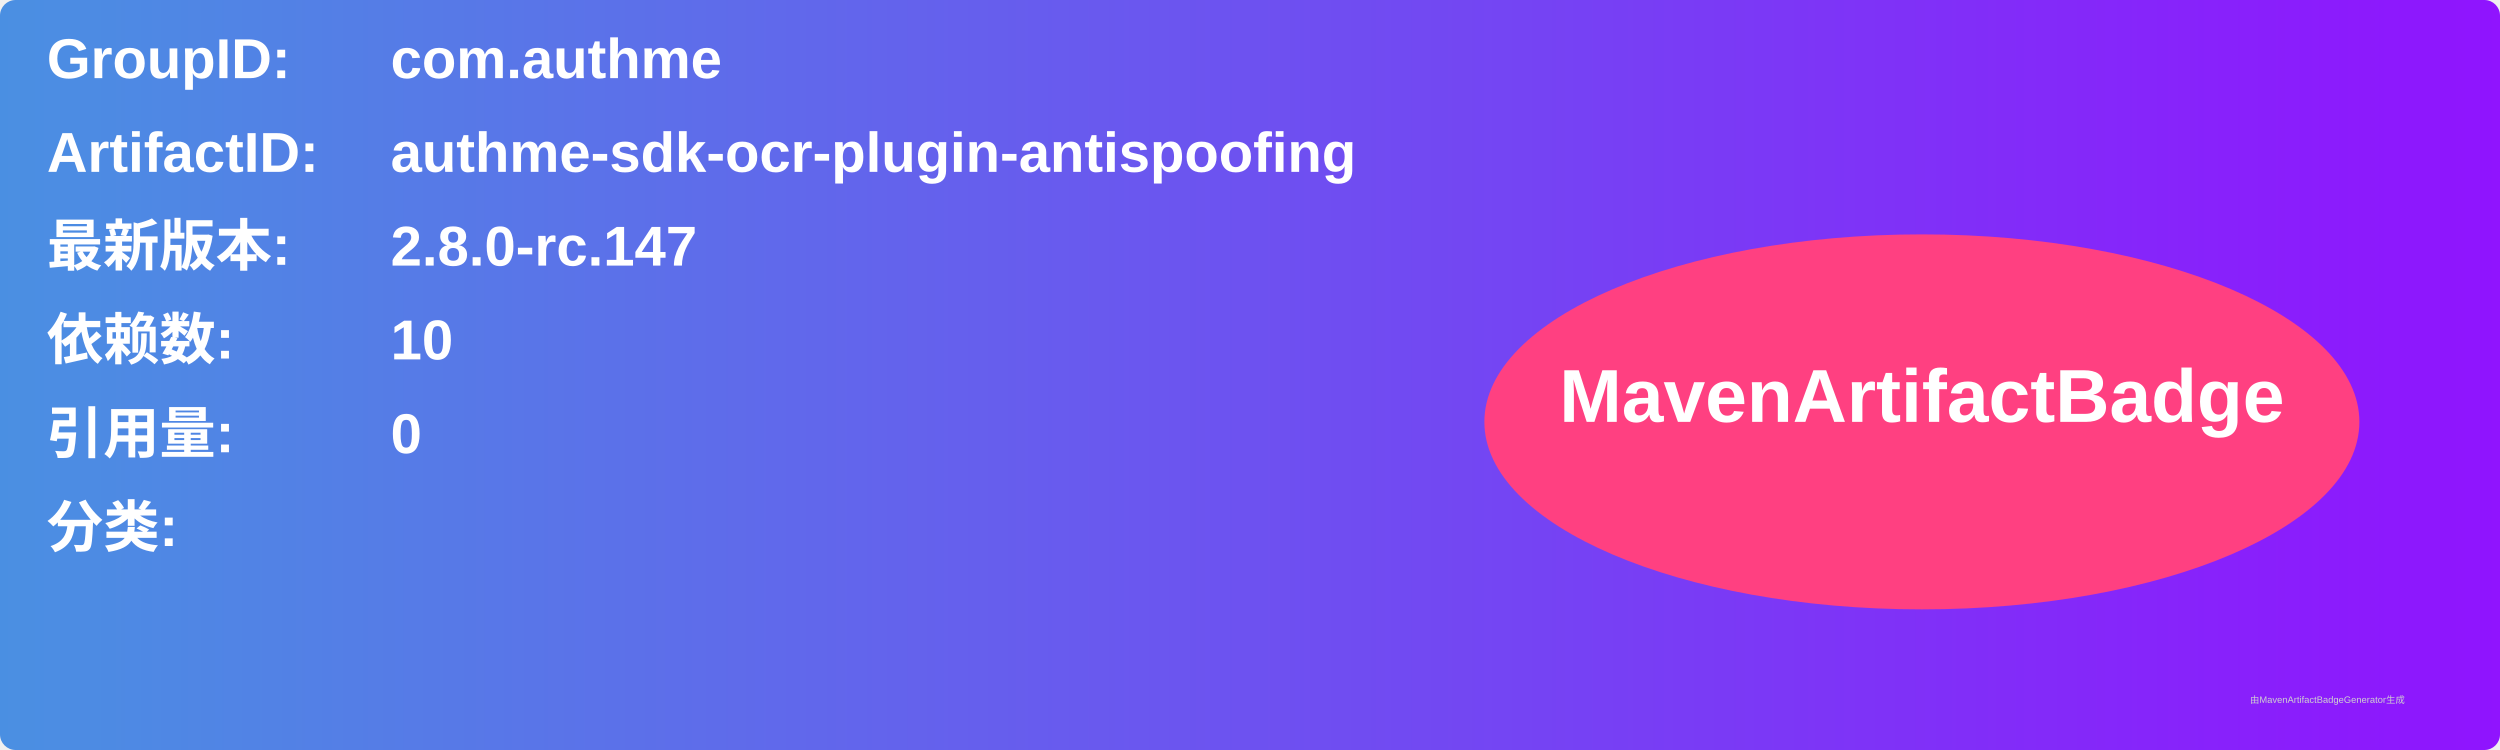
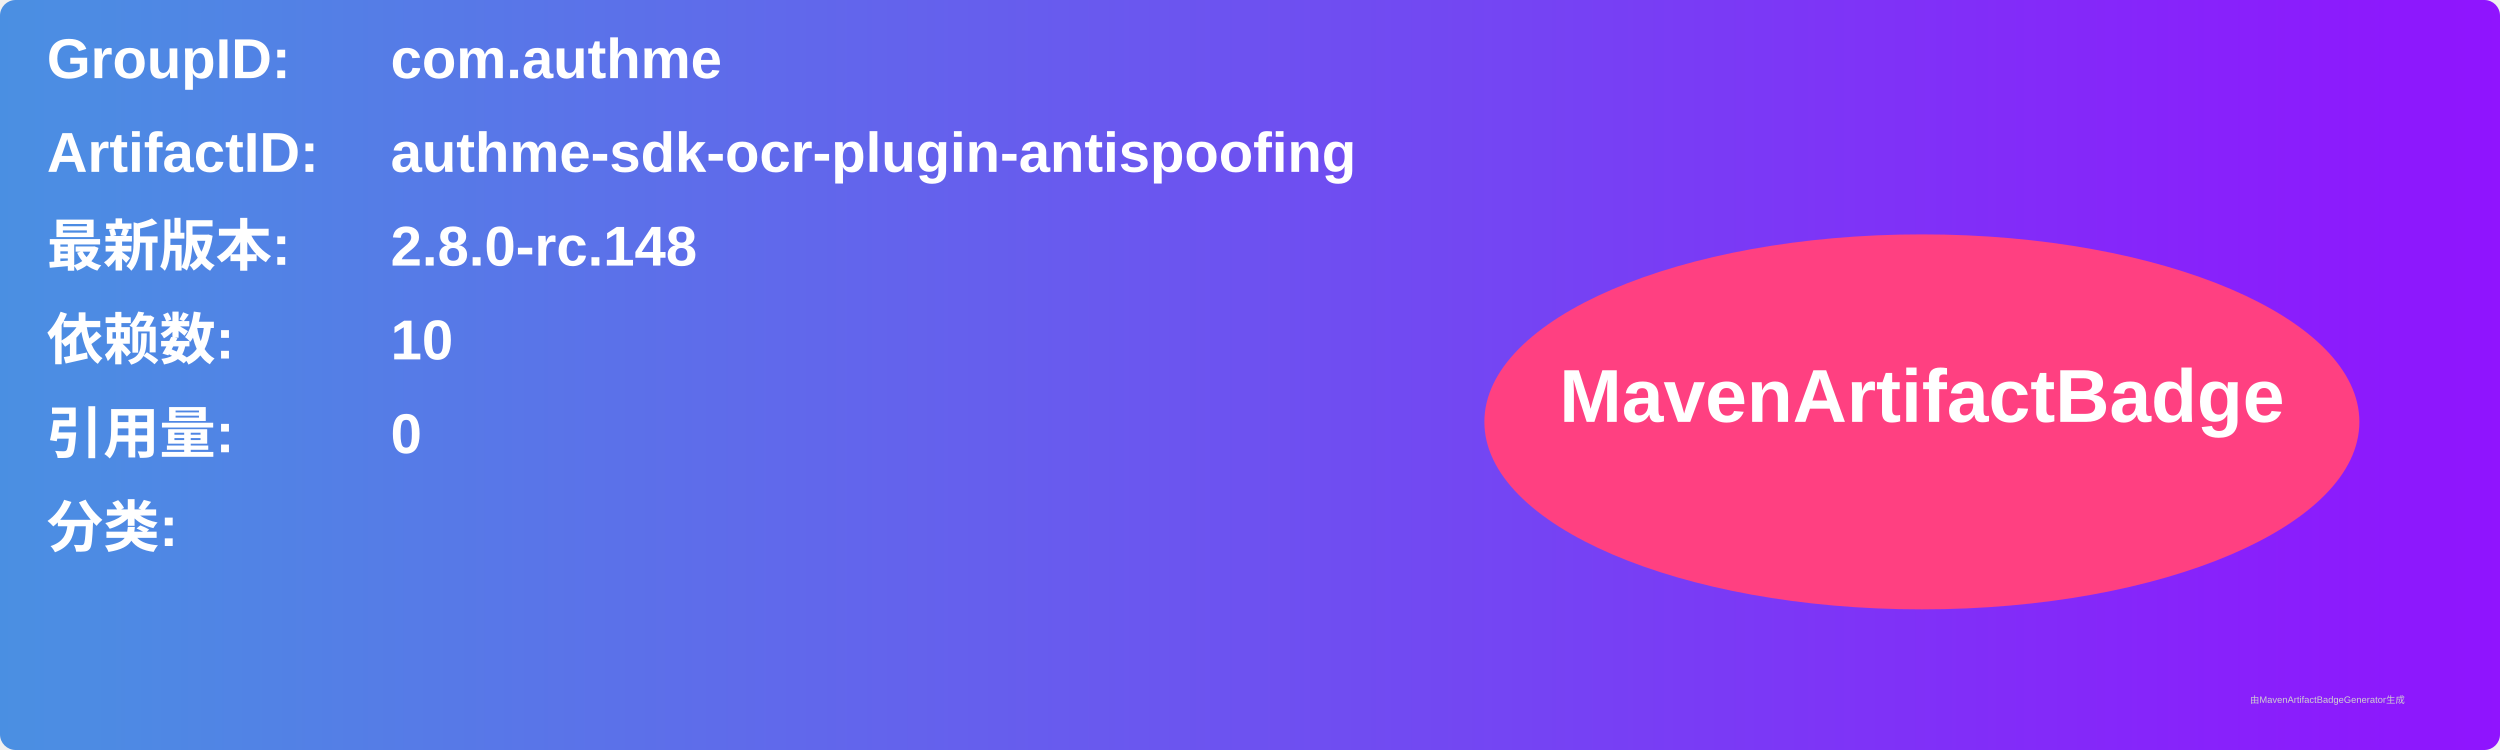
<svg xmlns="http://www.w3.org/2000/svg" width="800" height="240" viewBox="0 0 800 240">
  <linearGradient id="grad" x1="0%" y1="0%" x2="100%" y2="0%">
    <stop offset="0%" stop-color="#4a90e2" />
    <stop offset="100%" stop-color="#9013fe" />
  </linearGradient>
  <rect width="100%" height="100%" rx="5" ry="5" fill="url(#grad)" />
  <g transform="translate(15, 15)">
    <text x="0" y="10" font-family="Arial" font-size="18" fill="white" font-weight="bold" width="260">GroupID:</text>
    <text x="110" y="10" font-family="Arial" font-size="18" fill="white" font-weight="bold" width="460">com.authme</text>
    <text x="0" y="40" font-family="Arial" font-size="18" fill="white" font-weight="bold" width="260">ArtifactID:</text>
    <text x="110" y="40" font-family="Arial" font-size="18" fill="white" font-weight="bold" width="460">authme-sdk-ocr-plugin-antispoofing</text>
    <text x="0" y="70" font-family="Arial" font-size="18" fill="white" font-weight="bold">最新版本:</text>
    <text x="110" y="70" font-family="Arial" font-size="18" fill="white" font-weight="bold">
-       <tspan font-weight="bold">2.8.0-rc.147</tspan>
+       <tspan font-weight="bold">2.8.0-rc.148</tspan>
    </text>
    <text x="0" y="100" font-family="Arial" font-size="18" fill="white" font-weight="bold">依赖数: </text>
    <text x="110" y="100" font-family="Arial" font-size="18" fill="white">
      <tspan font-weight="bold">10</tspan>
    </text>
    <text x="0" y="130" font-family="Arial" font-size="18" fill="white" font-weight="bold">引用量: </text>
    <text x="110" y="130" font-family="Arial" font-size="18" fill="white">
      <tspan font-weight="bold">0</tspan>
    </text>
    <text x="0" y="160" font-family="Arial" font-size="18" fill="white" font-weight="bold">分类:</text>
    <text x="10" y="190" font-family="Arial" font-size="10" fill="white">
      <tspan font-weight="bold" />
    </text>
    <ellipse cx="600" cy="120" rx="140" ry="60" fill="#ff4081" />
    <text x="600" y="120" text-anchor="middle" font-family="Arial" font-size="24" fill="white" font-weight="bold">MavenArtifactBadge</text>
  </g>
  <text x="720" y="225" font-family="Arial" font-size="3" fill="#d0d0d0">由MavenArtifactBadgeGenerator生成</text>
</svg>
